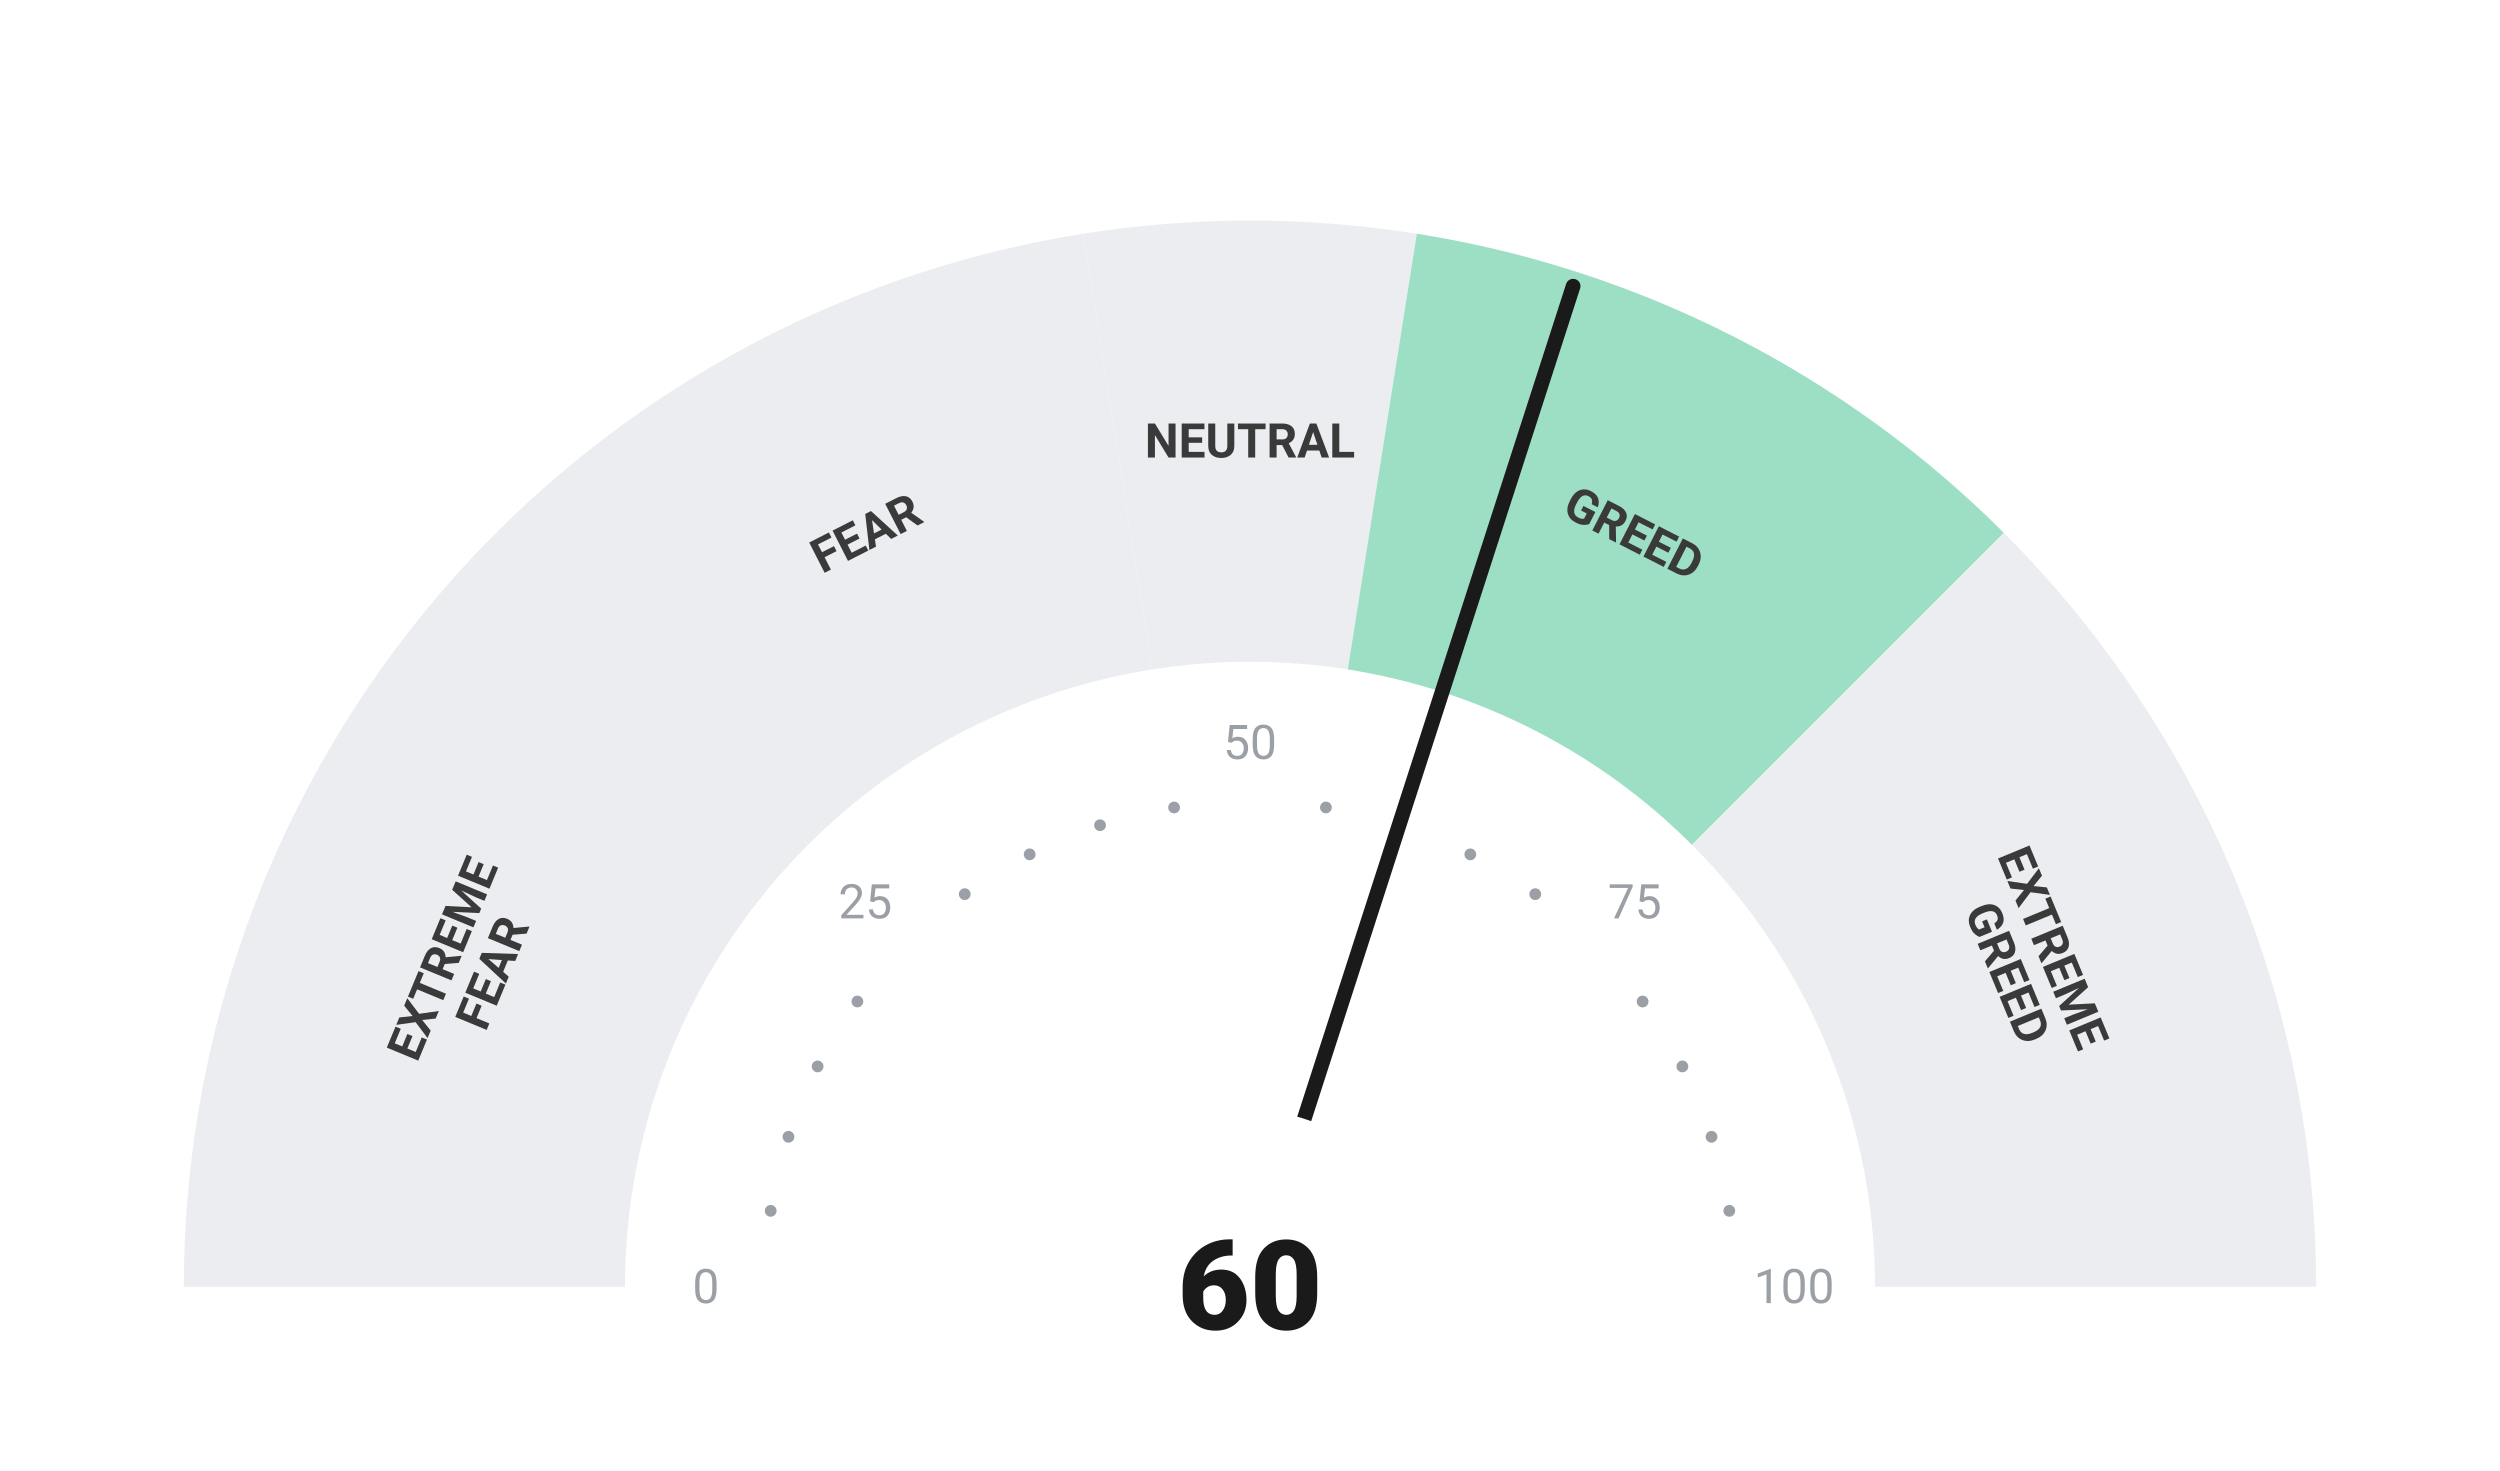
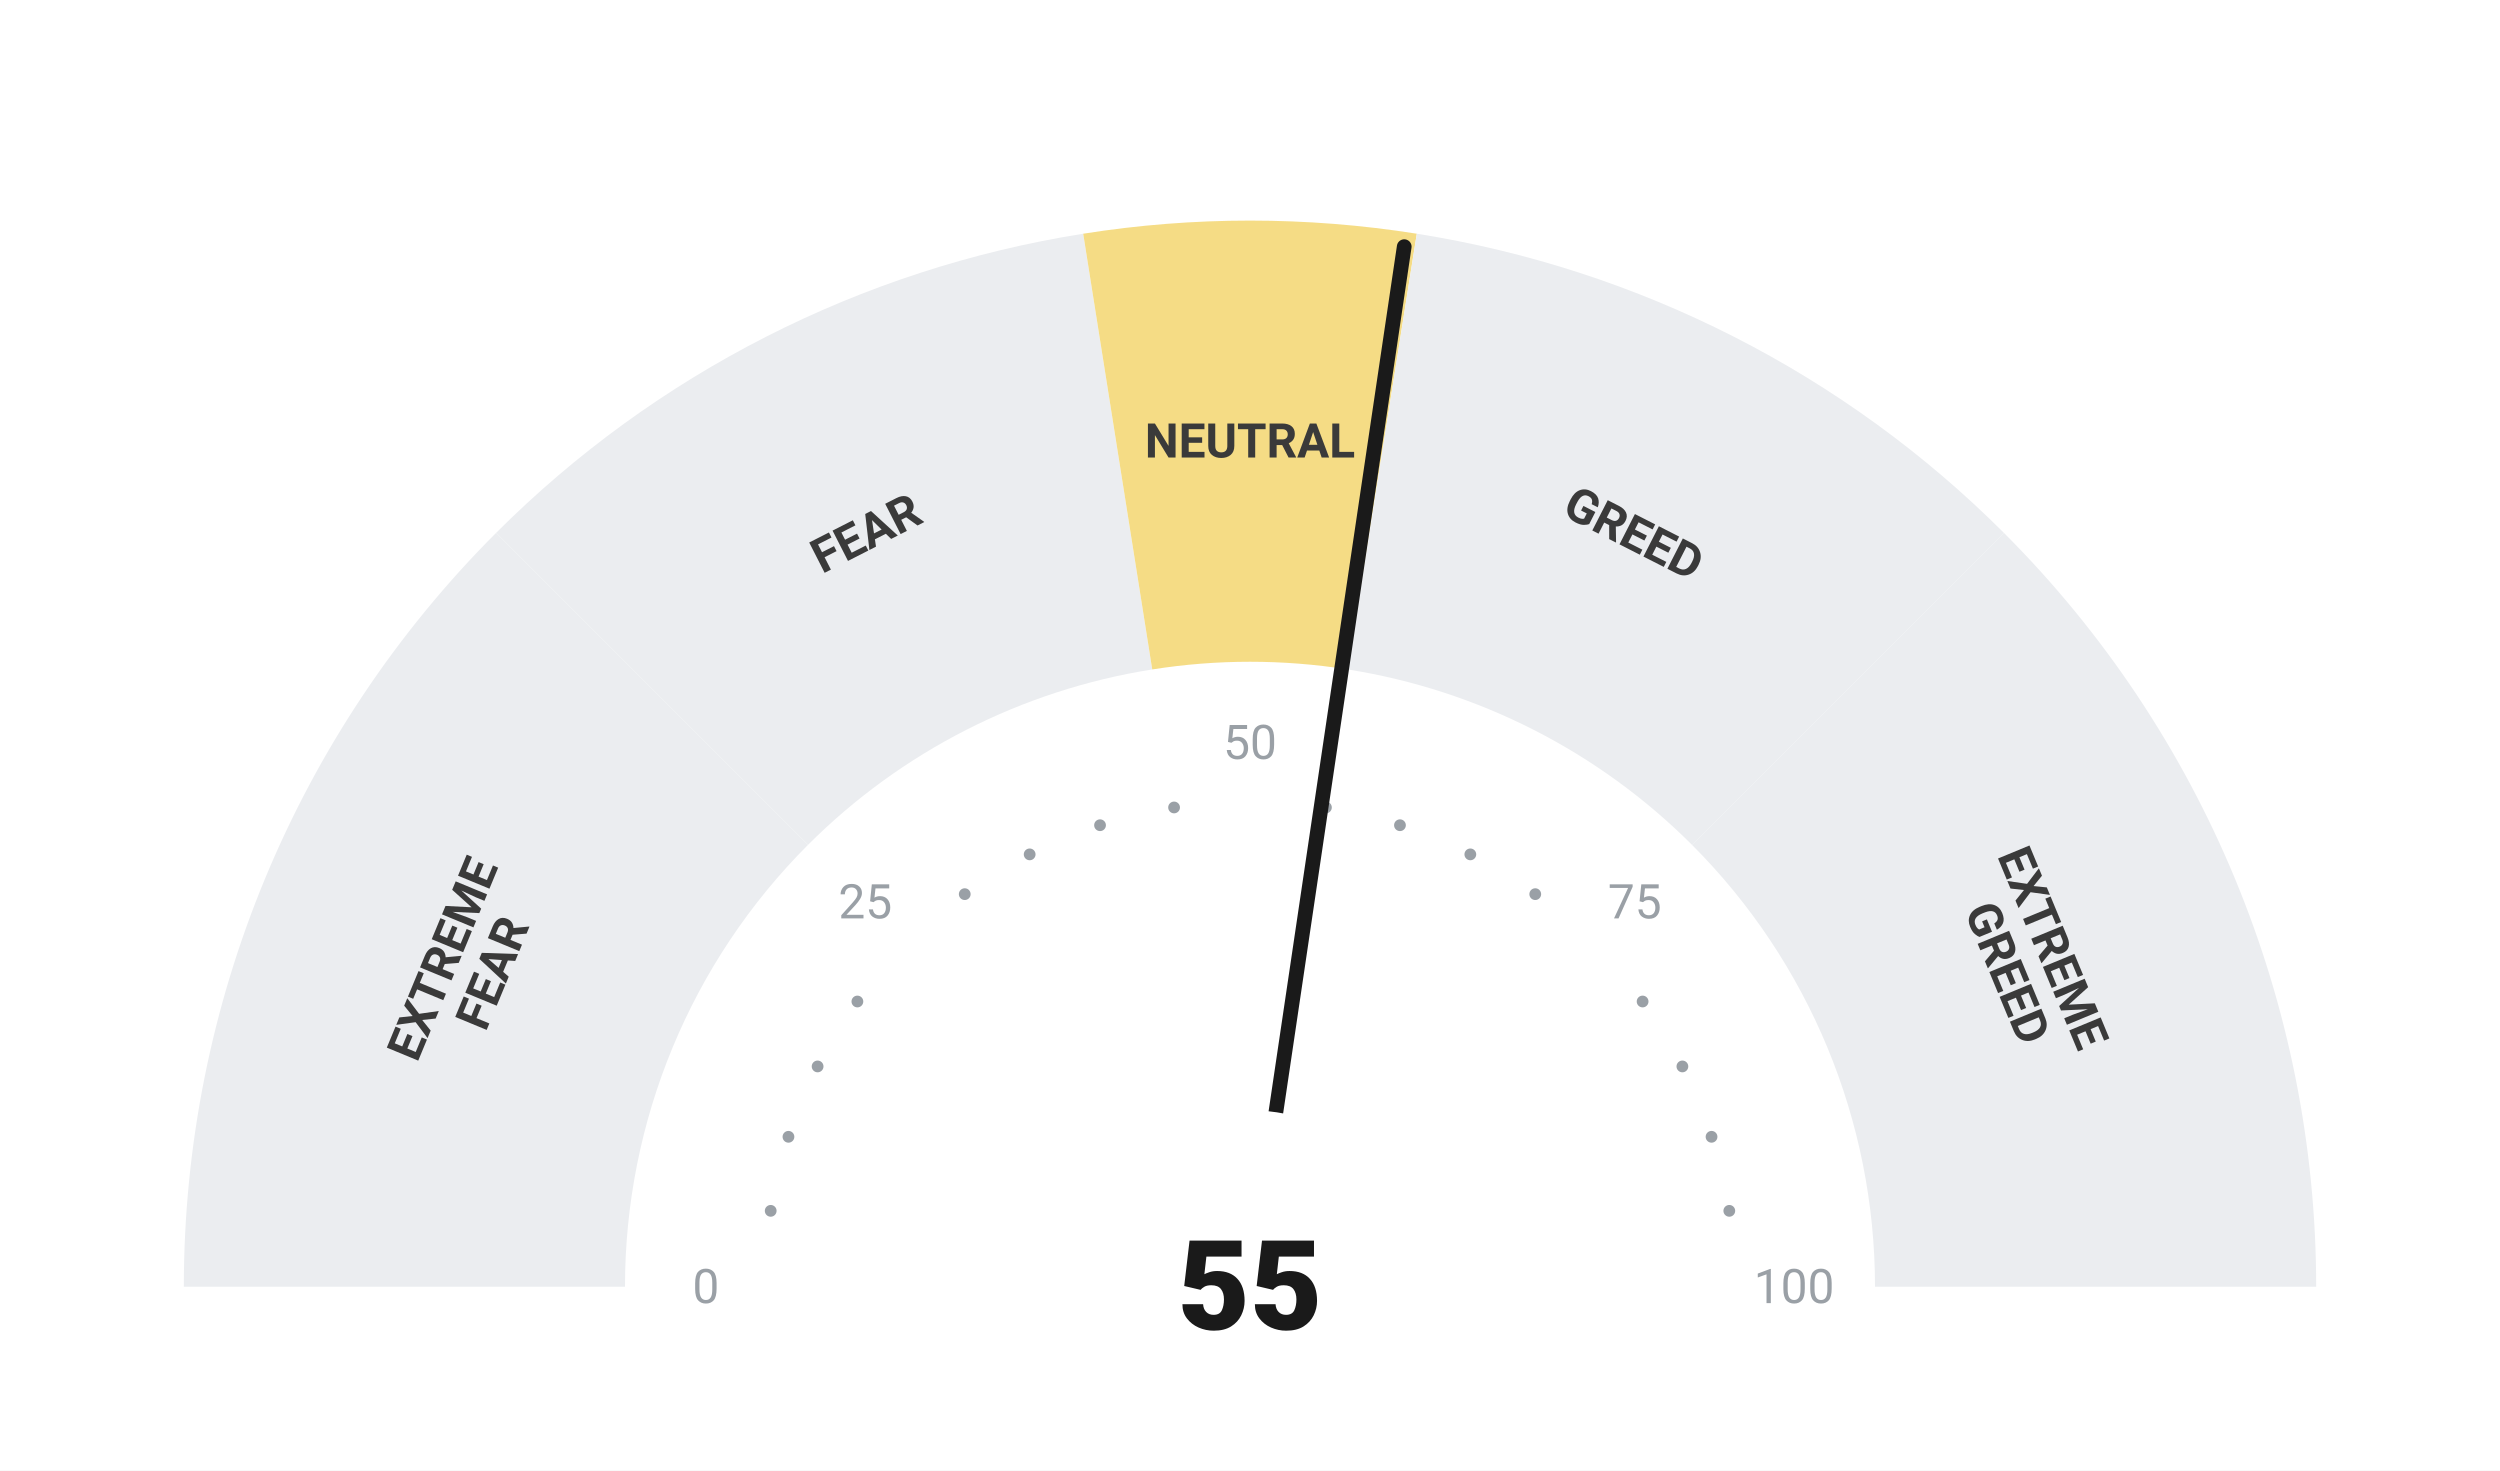
<svg xmlns="http://www.w3.org/2000/svg" viewBox="0 0 680 400" width="680" height="400">
  <rect width="680" height="400" fill="#ffffff" />
  <path d="M 50.00 350.00 A 290 290 0 0 1 134.94 144.94 L 219.79 229.79 A 170 170 0 0 0 170.00 350.00 Z" fill="#ebedf0" />
  <path d="M 134.94 144.94 A 290 290 0 0 1 294.63 63.57 L 313.41 182.09 A 170 170 0 0 0 219.79 229.79 Z" fill="#ebedf0" />
-   <path d="M 294.63 63.57 A 290 290 0 0 1 385.37 63.57 L 366.59 182.09 A 170 170 0 0 0 313.41 182.09 Z" fill="#ebedf0" />
-   <path d="M 385.37 63.57 A 290 290 0 0 1 545.06 144.94 L 460.21 229.79 A 170 170 0 0 0 366.59 182.09 Z" fill="#9DDFC4" />
+   <path d="M 294.63 63.57 A 290 290 0 0 1 385.37 63.57 L 366.59 182.09 A 170 170 0 0 0 313.41 182.09 Z" fill="#F5DC85" />
+   <path d="M 385.37 63.57 A 290 290 0 0 1 545.06 144.94 L 460.21 229.79 A 170 170 0 0 0 366.59 182.09 Z" fill="#ebedf0" />
  <path d="M 545.06 144.94 A 290 290 0 0 1 630.00 350.00 L 510.00 350.00 A 170 170 0 0 0 460.21 229.79 Z" fill="#ebedf0" />
  <circle cx="209.63" cy="329.35" r="1.6" fill="#9aa0a6" />
  <circle cx="214.46" cy="309.21" r="1.6" fill="#9aa0a6" />
  <circle cx="222.39" cy="290.07" r="1.6" fill="#9aa0a6" />
  <circle cx="233.21" cy="272.41" r="1.6" fill="#9aa0a6" />
  <circle cx="262.41" cy="243.21" r="1.6" fill="#9aa0a6" />
  <circle cx="280.07" cy="232.39" r="1.6" fill="#9aa0a6" />
  <circle cx="299.21" cy="224.46" r="1.6" fill="#9aa0a6" />
  <circle cx="319.35" cy="219.63" r="1.6" fill="#9aa0a6" />
  <circle cx="360.65" cy="219.63" r="1.6" fill="#9aa0a6" />
  <circle cx="380.79" cy="224.46" r="1.6" fill="#9aa0a6" />
  <circle cx="399.93" cy="232.39" r="1.6" fill="#9aa0a6" />
  <circle cx="417.59" cy="243.21" r="1.6" fill="#9aa0a6" />
  <circle cx="446.79" cy="272.41" r="1.6" fill="#9aa0a6" />
  <circle cx="457.61" cy="290.07" r="1.6" fill="#9aa0a6" />
  <circle cx="465.54" cy="309.21" r="1.6" fill="#9aa0a6" />
  <circle cx="470.37" cy="329.35" r="1.6" fill="#9aa0a6" />
  <text x="192.00" y="350.00" text-anchor="middle" dominant-baseline="central" font-family="-apple-system, BlinkMacSystemFont, 'Segoe UI', Roboto, sans-serif" font-size="13" font-weight="400" fill="#9aa0a6">0</text>
  <text x="235.35" y="245.35" text-anchor="middle" dominant-baseline="central" font-family="-apple-system, BlinkMacSystemFont, 'Segoe UI', Roboto, sans-serif" font-size="13" font-weight="400" fill="#9aa0a6">25</text>
  <text x="340.00" y="202.00" text-anchor="middle" dominant-baseline="central" font-family="-apple-system, BlinkMacSystemFont, 'Segoe UI', Roboto, sans-serif" font-size="13" font-weight="400" fill="#9aa0a6">50</text>
  <text x="444.65" y="245.35" text-anchor="middle" dominant-baseline="central" font-family="-apple-system, BlinkMacSystemFont, 'Segoe UI', Roboto, sans-serif" font-size="13" font-weight="400" fill="#9aa0a6">75</text>
  <text x="488.00" y="350.00" text-anchor="middle" dominant-baseline="central" font-family="-apple-system, BlinkMacSystemFont, 'Segoe UI', Roboto, sans-serif" font-size="13" font-weight="400" fill="#9aa0a6">100</text>
  <text transform="rotate(-67.50 127.51 261.98)" x="127.51" y="261.98" text-anchor="middle" dominant-baseline="central" font-family="-apple-system, BlinkMacSystemFont, 'Segoe UI', Roboto, sans-serif" font-size="13" font-weight="700" fill="#3a3a3a">
    <tspan x="127.51" dy="-7">EXTREME</tspan>
    <tspan x="127.51" dy="14">FEAR</tspan>
  </text>
  <text transform="rotate(-27.00 235.58 145.07)" x="235.58" y="145.07" text-anchor="middle" dominant-baseline="central" font-family="-apple-system, BlinkMacSystemFont, 'Segoe UI', Roboto, sans-serif" font-size="13" font-weight="700" fill="#3a3a3a">
    <tspan x="235.58" dy="0">FEAR</tspan>
  </text>
  <text transform="rotate(0.00 340.00 120.00)" x="340.00" y="120.00" text-anchor="middle" dominant-baseline="central" font-family="-apple-system, BlinkMacSystemFont, 'Segoe UI', Roboto, sans-serif" font-size="13" font-weight="700" fill="#3a3a3a">
    <tspan x="340.00" dy="0">NEUTRAL</tspan>
  </text>
  <text transform="rotate(27.00 444.42 145.07)" x="444.42" y="145.07" text-anchor="middle" dominant-baseline="central" font-family="-apple-system, BlinkMacSystemFont, 'Segoe UI', Roboto, sans-serif" font-size="13" font-weight="700" fill="#3a3a3a">
    <tspan x="444.42" dy="0">GREED</tspan>
  </text>
  <text transform="rotate(67.50 552.49 261.98)" x="552.49" y="261.98" text-anchor="middle" dominant-baseline="central" font-family="-apple-system, BlinkMacSystemFont, 'Segoe UI', Roboto, sans-serif" font-size="13" font-weight="700" fill="#3a3a3a">
    <tspan x="552.49" dy="-7">EXTREME</tspan>
    <tspan x="552.49" dy="14">GREED</tspan>
  </text>
-   <line x1="340" y1="350" x2="427.89" y2="77.84" stroke="#1a1a1a" stroke-width="4" stroke-linecap="round" />
+   <line x1="340" y1="350" x2="381.95" y2="67.09" stroke="#1a1a1a" stroke-width="4" stroke-linecap="round" />
  <circle cx="340" cy="350" r="48" fill="#ffffff" />
-   <text x="340" y="350" text-anchor="middle" dominant-baseline="central" font-family="-apple-system, BlinkMacSystemFont, 'Segoe UI', Roboto, sans-serif" font-size="34" font-weight="800" fill="#1a1a1a">60</text>
+   <text x="340" y="350" text-anchor="middle" dominant-baseline="central" font-family="-apple-system, BlinkMacSystemFont, 'Segoe UI', Roboto, sans-serif" font-size="34" font-weight="800" fill="#1a1a1a">55</text>
</svg>
